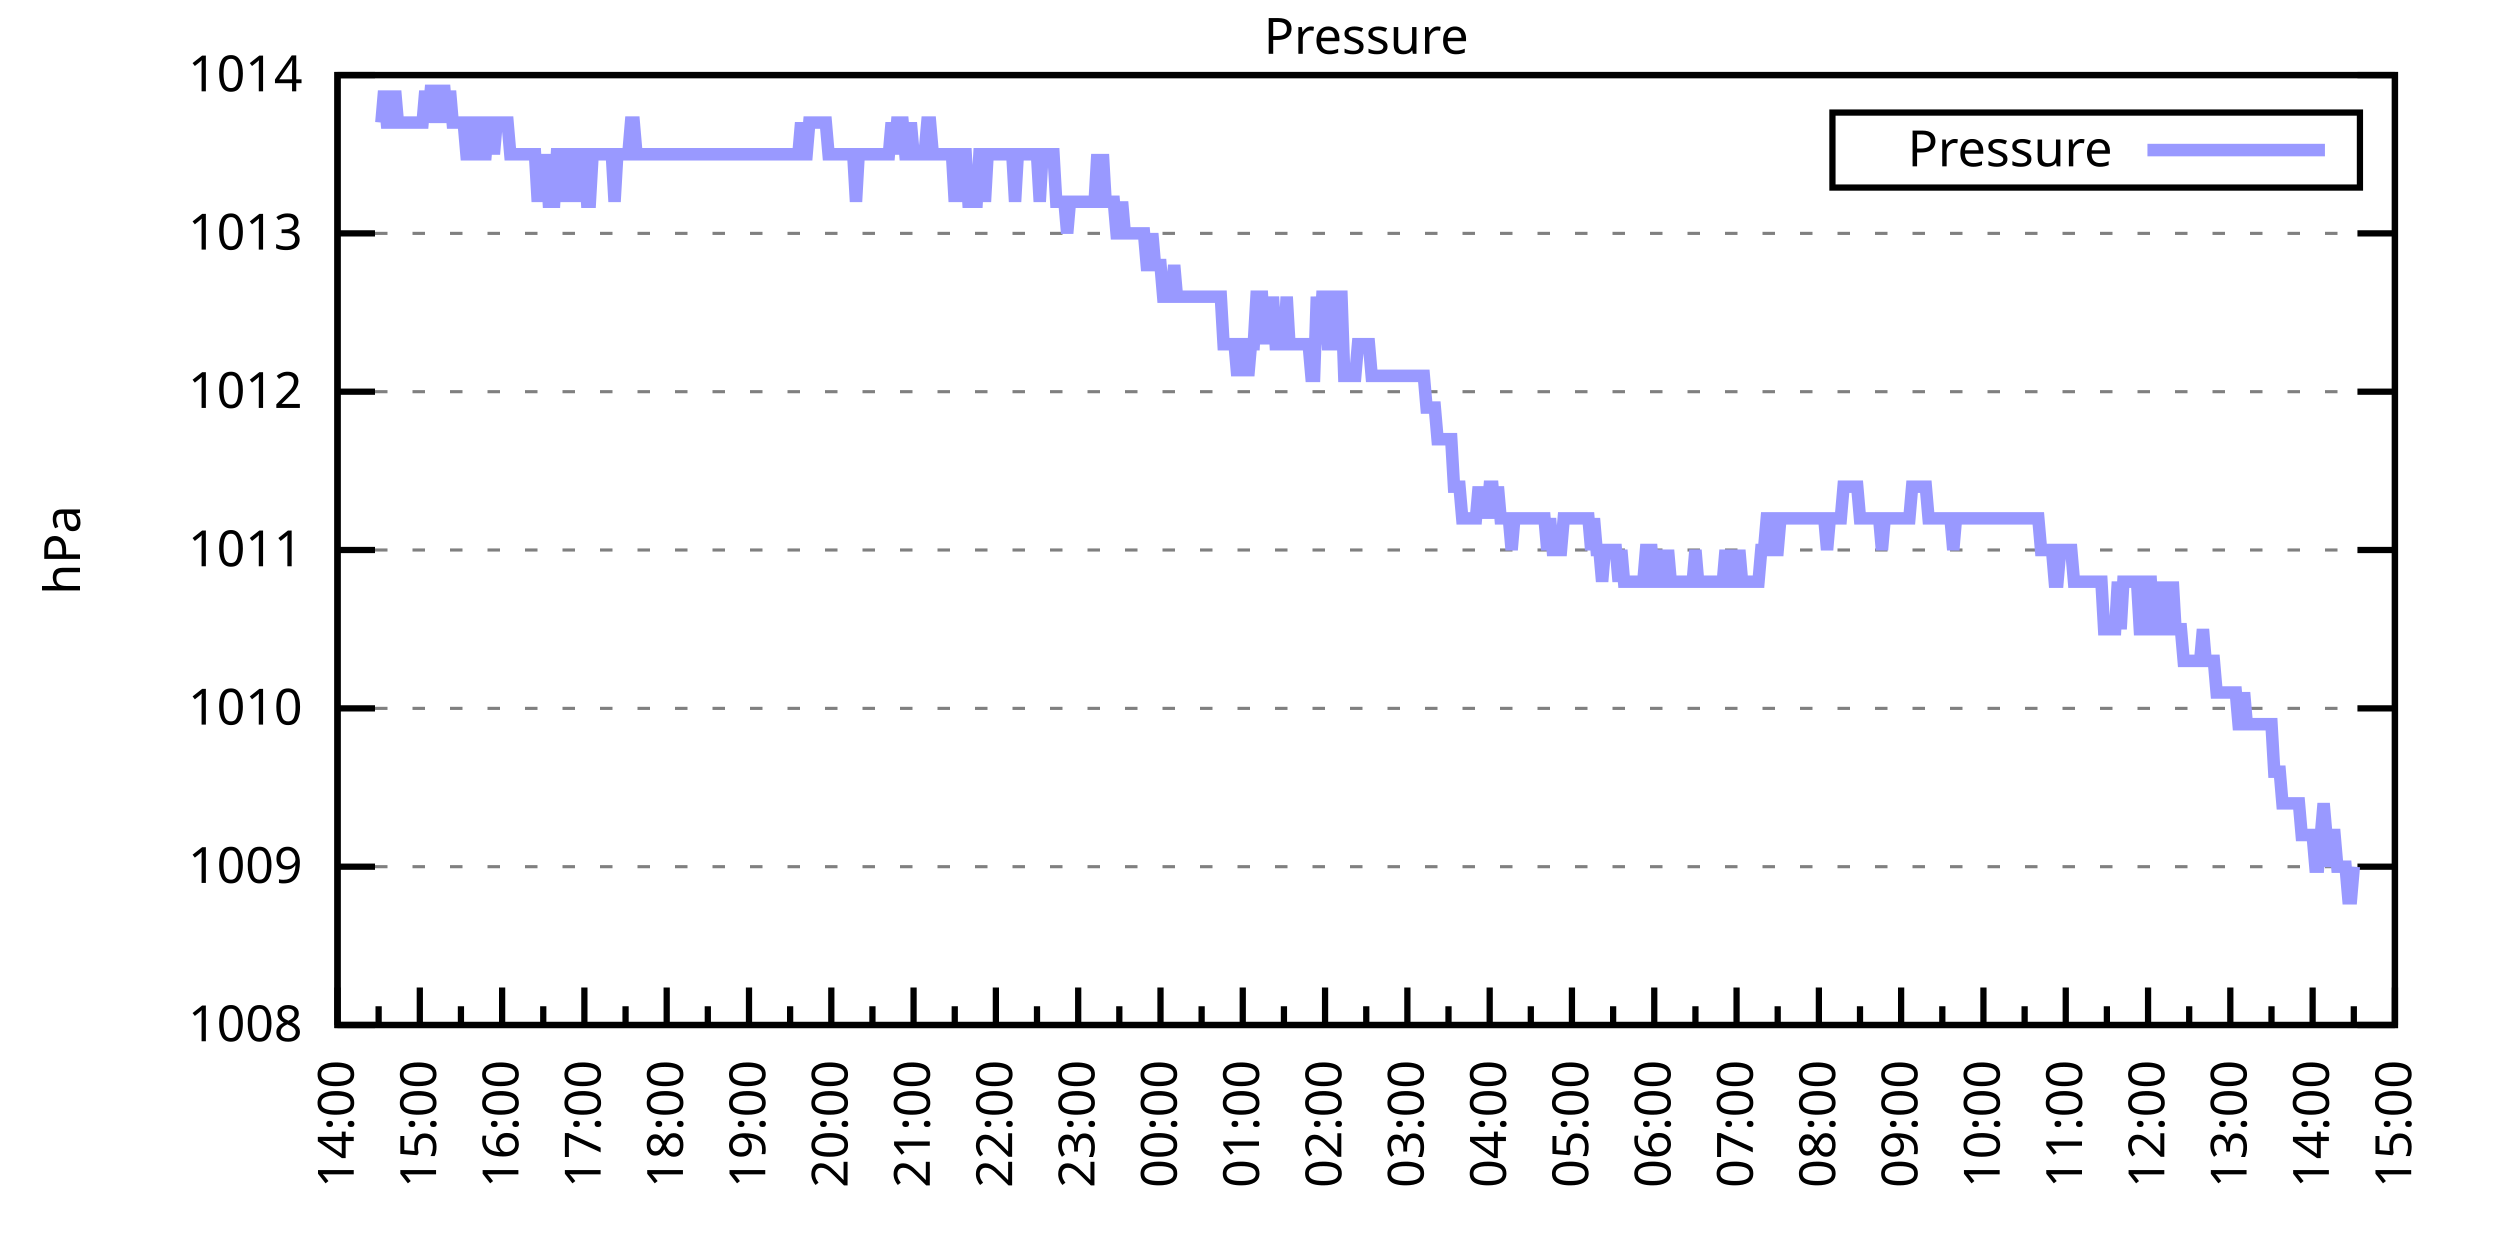
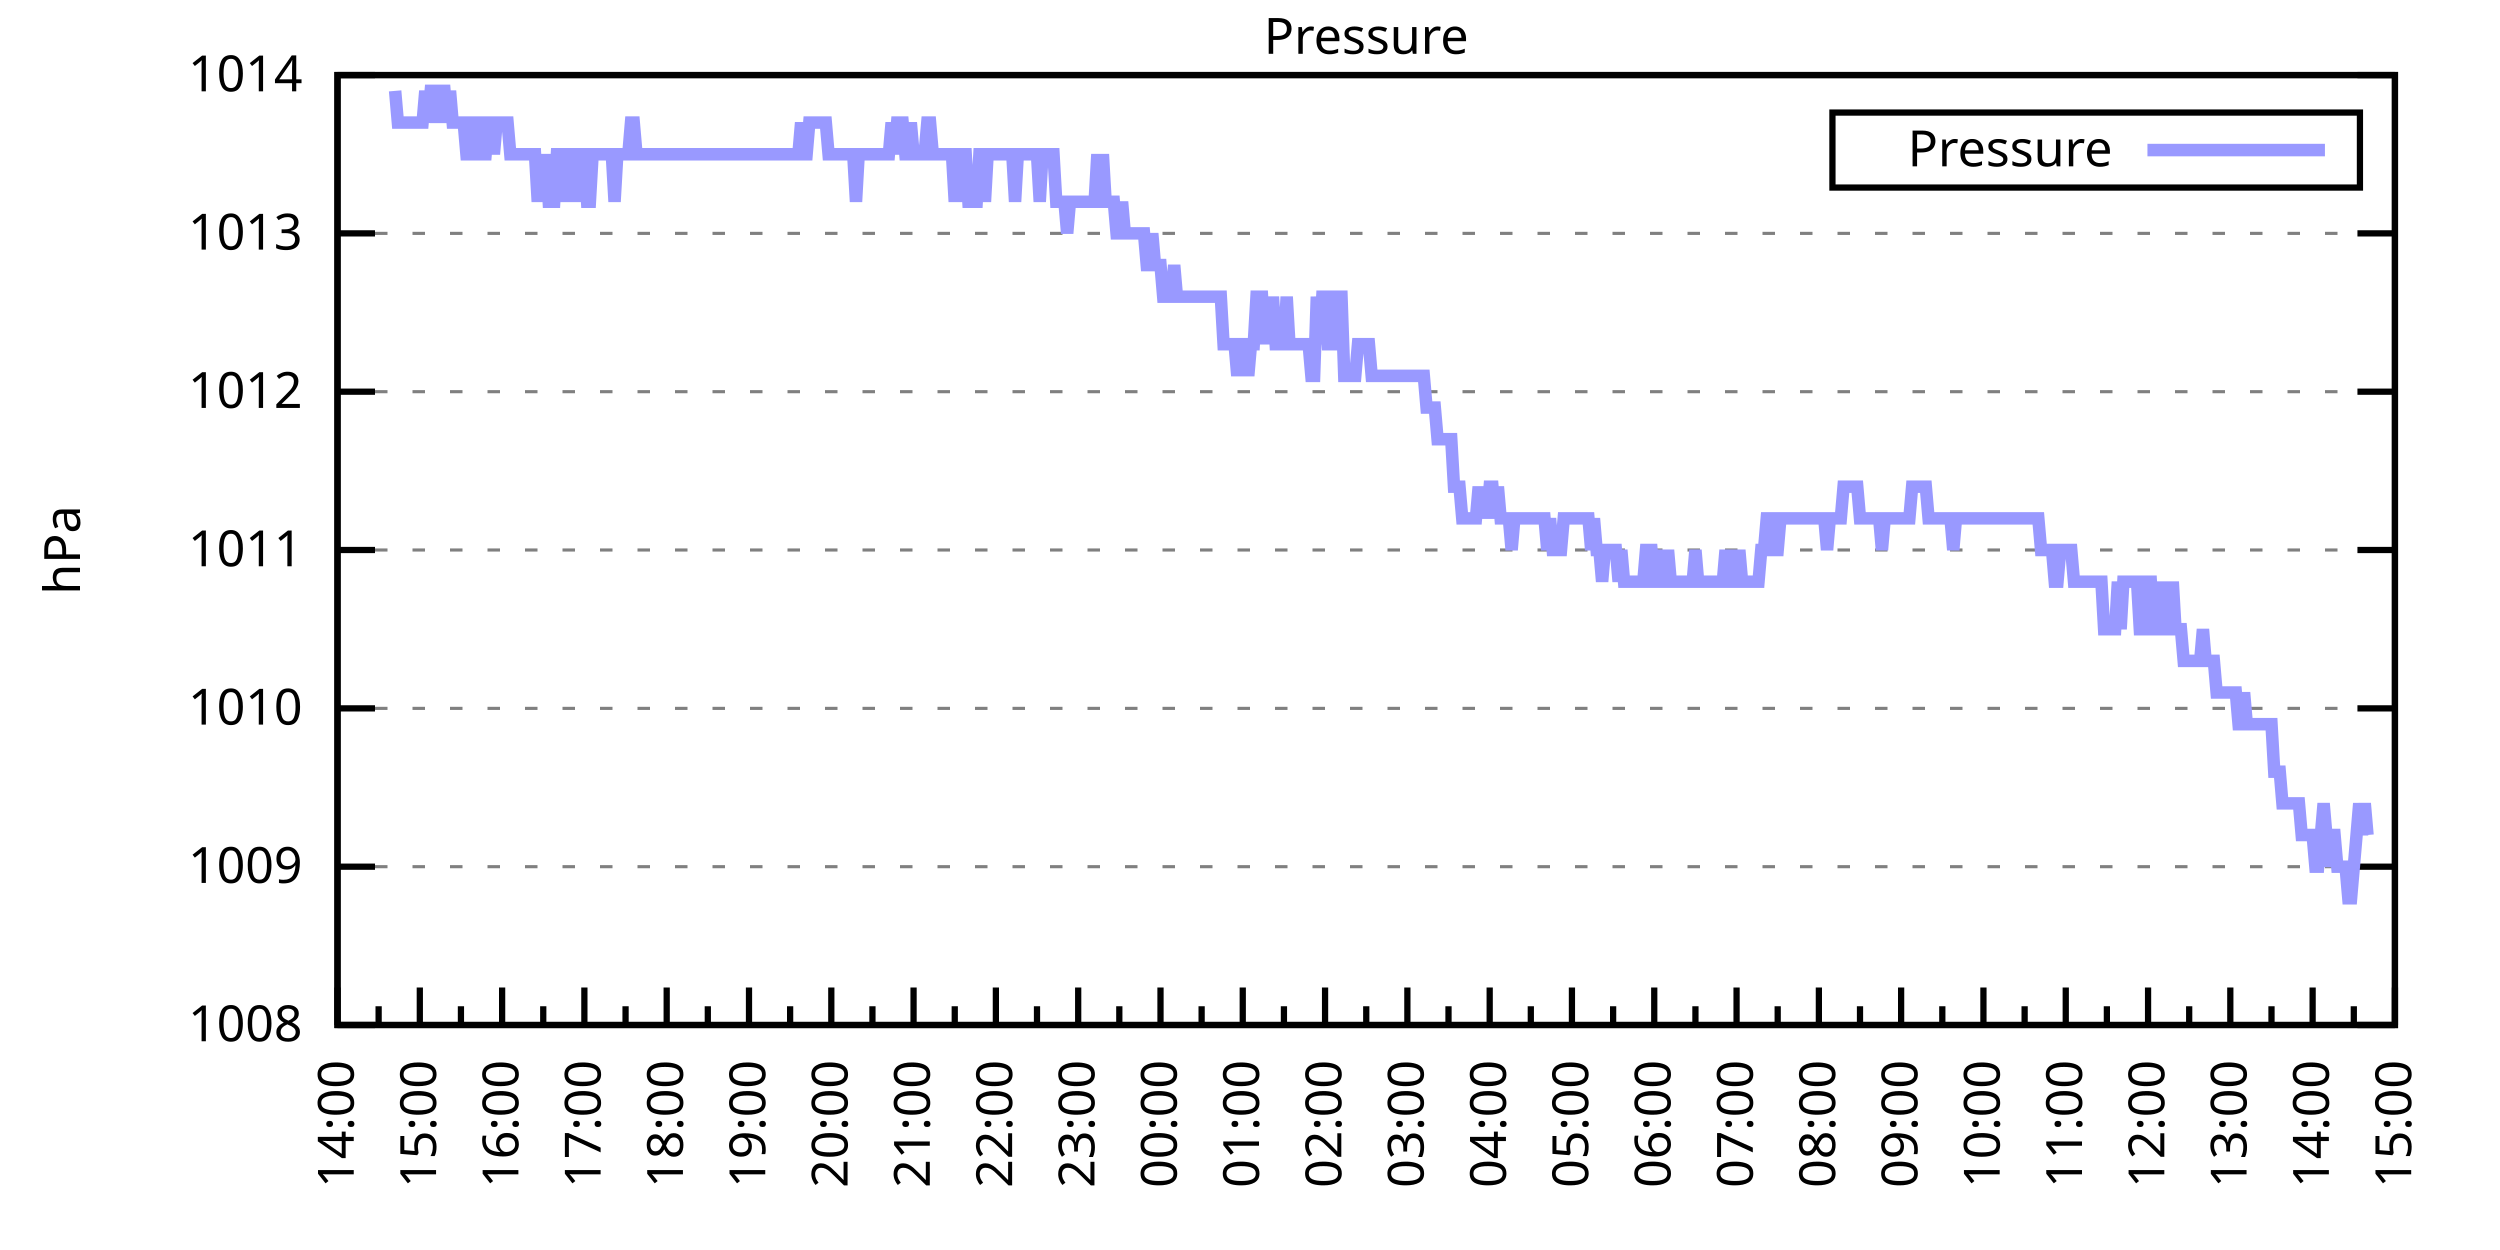
<svg xmlns="http://www.w3.org/2000/svg" xmlns:xlink="http://www.w3.org/1999/xlink" width="400" height="200" viewBox="0 0 400 200">
  <g id="gnuplot_canvas">
    <rect x="0" y="0" width="400" height="200" fill="none" />
    <defs>
      <circle id="gpDot" r="0.5" stroke-width="0.5" stroke="currentColor" />
      <path id="gpPt0" stroke-width="0.333" stroke="currentColor" d="M-1,0 h2 M0,-1 v2" />
      <path id="gpPt1" stroke-width="0.333" stroke="currentColor" d="M-1,-1 L1,1 M1,-1 L-1,1" />
      <path id="gpPt2" stroke-width="0.333" stroke="currentColor" d="M-1,0 L1,0 M0,-1 L0,1 M-1,-1 L1,1 M-1,1 L1,-1" />
      <rect id="gpPt3" stroke-width="0.333" stroke="currentColor" x="-1" y="-1" width="2" height="2" />
      <rect id="gpPt4" stroke-width="0.333" stroke="currentColor" fill="currentColor" x="-1" y="-1" width="2" height="2" />
      <circle id="gpPt5" stroke-width="0.333" stroke="currentColor" cx="0" cy="0" r="1" />
      <use xlink:href="#gpPt5" id="gpPt6" fill="currentColor" stroke="none" />
      <path id="gpPt7" stroke-width="0.333" stroke="currentColor" d="M0,-1.33 L-1.33,0.67 L1.33,0.67 z" />
      <use xlink:href="#gpPt7" id="gpPt8" fill="currentColor" stroke="none" />
      <use xlink:href="#gpPt7" id="gpPt9" stroke="currentColor" transform="rotate(180)" />
      <use xlink:href="#gpPt9" id="gpPt10" fill="currentColor" stroke="none" />
      <use xlink:href="#gpPt3" id="gpPt11" stroke="currentColor" transform="rotate(45)" />
      <use xlink:href="#gpPt11" id="gpPt12" fill="currentColor" stroke="none" />
      <path id="gpPt13" stroke-width="0.333" stroke="currentColor" d="M0,1.330 L1.265,0.411 L0.782,-1.067 L-0.782,-1.076 L-1.265,0.411 z" />
      <use xlink:href="#gpPt13" id="gpPt14" fill="currentColor" stroke="none" />
      <filter id="textbox" filterUnits="objectBoundingBox" x="0" y="0" height="1" width="1">
        <feFlood flood-color="white" flood-opacity="1" result="bgnd" />
        <feComposite in="SourceGraphic" in2="bgnd" operator="atop" />
      </filter>
      <filter id="greybox" filterUnits="objectBoundingBox" x="0" y="0" height="1" width="1">
        <feFlood flood-color="lightgrey" flood-opacity="1" result="grey" />
        <feComposite in="SourceGraphic" in2="grey" operator="atop" />
      </filter>
    </defs>
    <g fill="none" color="white" stroke="currentColor" stroke-width="1.00" stroke-linecap="butt" stroke-linejoin="miter">
</g>
    <g fill="none" color="black" stroke="currentColor" stroke-width="1.00" stroke-linecap="butt" stroke-linejoin="miter">
      <g stroke="none" shape-rendering="crispEdges">
        <polygon fill="rgb(255, 255, 255)" points="54.00,164.00 383.18,164.00 383.18,12.02 54.00,12.02 " />
      </g>
    </g>
    <g fill="none" color="black" stroke="currentColor" stroke-width="1.00" stroke-linecap="butt" stroke-linejoin="miter">
</g>
    <g fill="none" color="black" stroke="black" stroke-width="0.50" stroke-linecap="butt" stroke-linejoin="miter">
</g>
    <g fill="none" color="gray" stroke="currentColor" stroke-width="0.50" stroke-linecap="butt" stroke-linejoin="miter">
      <path stroke="gray" stroke-dasharray="2,4" class="gridline" d="M54.00,164.00 L383.19,164.00  " />
    </g>
    <g fill="none" color="gray" stroke="gray" stroke-width="1.00" stroke-linecap="butt" stroke-linejoin="miter">
</g>
    <g fill="none" color="black" stroke="currentColor" stroke-width="1.00" stroke-linecap="butt" stroke-linejoin="miter">
      <path stroke="black" d="M54.00,164.00 L60.00,164.00 M383.19,164.00 L377.19,164.00  " />
      <g transform="translate(48.40,166.60)" stroke="none" fill="black" font-family="Sans" font-size="8.00" text-anchor="end">
        <text>
          <tspan font-family="Sans"> 1008</tspan>
        </text>
      </g>
    </g>
    <g fill="none" color="black" stroke="currentColor" stroke-width="1.00" stroke-linecap="butt" stroke-linejoin="miter">
</g>
    <g fill="none" color="black" stroke="black" stroke-width="0.50" stroke-linecap="butt" stroke-linejoin="miter">
</g>
    <g fill="none" color="gray" stroke="currentColor" stroke-width="0.50" stroke-linecap="butt" stroke-linejoin="miter">
      <path stroke="gray" stroke-dasharray="2,4" class="gridline" d="M54.00,138.67 L383.19,138.67  " />
    </g>
    <g fill="none" color="gray" stroke="gray" stroke-width="1.00" stroke-linecap="butt" stroke-linejoin="miter">
</g>
    <g fill="none" color="black" stroke="currentColor" stroke-width="1.00" stroke-linecap="butt" stroke-linejoin="miter">
      <path stroke="black" d="M54.00,138.67 L60.00,138.67 M383.19,138.67 L377.19,138.67  " />
      <g transform="translate(48.40,141.27)" stroke="none" fill="black" font-family="Sans" font-size="8.00" text-anchor="end">
        <text>
          <tspan font-family="Sans"> 1009</tspan>
        </text>
      </g>
    </g>
    <g fill="none" color="black" stroke="currentColor" stroke-width="1.00" stroke-linecap="butt" stroke-linejoin="miter">
</g>
    <g fill="none" color="black" stroke="black" stroke-width="0.50" stroke-linecap="butt" stroke-linejoin="miter">
</g>
    <g fill="none" color="gray" stroke="currentColor" stroke-width="0.50" stroke-linecap="butt" stroke-linejoin="miter">
      <path stroke="gray" stroke-dasharray="2,4" class="gridline" d="M54.00,113.34 L383.19,113.34  " />
    </g>
    <g fill="none" color="gray" stroke="gray" stroke-width="1.00" stroke-linecap="butt" stroke-linejoin="miter">
</g>
    <g fill="none" color="black" stroke="currentColor" stroke-width="1.00" stroke-linecap="butt" stroke-linejoin="miter">
      <path stroke="black" d="M54.00,113.34 L60.00,113.34 M383.19,113.34 L377.19,113.34  " />
      <g transform="translate(48.40,115.94)" stroke="none" fill="black" font-family="Sans" font-size="8.00" text-anchor="end">
        <text>
          <tspan font-family="Sans"> 1010</tspan>
        </text>
      </g>
    </g>
    <g fill="none" color="black" stroke="currentColor" stroke-width="1.00" stroke-linecap="butt" stroke-linejoin="miter">
</g>
    <g fill="none" color="black" stroke="black" stroke-width="0.50" stroke-linecap="butt" stroke-linejoin="miter">
</g>
    <g fill="none" color="gray" stroke="currentColor" stroke-width="0.50" stroke-linecap="butt" stroke-linejoin="miter">
      <path stroke="gray" stroke-dasharray="2,4" class="gridline" d="M54.00,88.00 L383.19,88.00  " />
    </g>
    <g fill="none" color="gray" stroke="gray" stroke-width="1.00" stroke-linecap="butt" stroke-linejoin="miter">
</g>
    <g fill="none" color="black" stroke="currentColor" stroke-width="1.00" stroke-linecap="butt" stroke-linejoin="miter">
      <path stroke="black" d="M54.00,88.00 L60.00,88.00 M383.19,88.00 L377.19,88.00  " />
      <g transform="translate(48.40,90.60)" stroke="none" fill="black" font-family="Sans" font-size="8.00" text-anchor="end">
        <text>
          <tspan font-family="Sans"> 1011</tspan>
        </text>
      </g>
    </g>
    <g fill="none" color="black" stroke="currentColor" stroke-width="1.00" stroke-linecap="butt" stroke-linejoin="miter">
</g>
    <g fill="none" color="black" stroke="black" stroke-width="0.50" stroke-linecap="butt" stroke-linejoin="miter">
</g>
    <g fill="none" color="gray" stroke="currentColor" stroke-width="0.50" stroke-linecap="butt" stroke-linejoin="miter">
      <path stroke="gray" stroke-dasharray="2,4" class="gridline" d="M54.00,62.67 L383.19,62.67  " />
    </g>
    <g fill="none" color="gray" stroke="gray" stroke-width="1.00" stroke-linecap="butt" stroke-linejoin="miter">
</g>
    <g fill="none" color="black" stroke="currentColor" stroke-width="1.00" stroke-linecap="butt" stroke-linejoin="miter">
      <path stroke="black" d="M54.00,62.67 L60.00,62.67 M383.19,62.67 L377.19,62.67  " />
      <g transform="translate(48.40,65.27)" stroke="none" fill="black" font-family="Sans" font-size="8.00" text-anchor="end">
        <text>
          <tspan font-family="Sans"> 1012</tspan>
        </text>
      </g>
    </g>
    <g fill="none" color="black" stroke="currentColor" stroke-width="1.00" stroke-linecap="butt" stroke-linejoin="miter">
</g>
    <g fill="none" color="black" stroke="black" stroke-width="0.50" stroke-linecap="butt" stroke-linejoin="miter">
</g>
    <g fill="none" color="gray" stroke="currentColor" stroke-width="0.50" stroke-linecap="butt" stroke-linejoin="miter">
      <path stroke="gray" stroke-dasharray="2,4" class="gridline" d="M54.00,37.34 L383.19,37.34  " />
    </g>
    <g fill="none" color="gray" stroke="gray" stroke-width="1.00" stroke-linecap="butt" stroke-linejoin="miter">
</g>
    <g fill="none" color="black" stroke="currentColor" stroke-width="1.00" stroke-linecap="butt" stroke-linejoin="miter">
      <path stroke="black" d="M54.00,37.34 L60.00,37.34 M383.19,37.34 L377.19,37.34  " />
      <g transform="translate(48.40,39.94)" stroke="none" fill="black" font-family="Sans" font-size="8.00" text-anchor="end">
        <text>
          <tspan font-family="Sans"> 1013</tspan>
        </text>
      </g>
    </g>
    <g fill="none" color="black" stroke="currentColor" stroke-width="1.00" stroke-linecap="butt" stroke-linejoin="miter">
</g>
    <g fill="none" color="black" stroke="black" stroke-width="0.50" stroke-linecap="butt" stroke-linejoin="miter">
</g>
    <g fill="none" color="gray" stroke="currentColor" stroke-width="0.50" stroke-linecap="butt" stroke-linejoin="miter">
      <path stroke="gray" stroke-dasharray="2,4" class="gridline" d="M54.00,12.01 L383.19,12.01  " />
    </g>
    <g fill="none" color="gray" stroke="gray" stroke-width="1.00" stroke-linecap="butt" stroke-linejoin="miter">
</g>
    <g fill="none" color="black" stroke="currentColor" stroke-width="1.00" stroke-linecap="butt" stroke-linejoin="miter">
      <path stroke="black" d="M54.00,12.01 L60.00,12.01 M383.19,12.01 L377.19,12.01  " />
      <g transform="translate(48.40,14.61)" stroke="none" fill="black" font-family="Sans" font-size="8.00" text-anchor="end">
        <text>
          <tspan font-family="Sans"> 1014</tspan>
        </text>
      </g>
    </g>
    <g fill="none" color="black" stroke="currentColor" stroke-width="1.00" stroke-linecap="butt" stroke-linejoin="miter">
      <path stroke="black" d="M54.00,164.00 L54.00,158.00  " />
      <g transform="translate(56.60,169.60) rotate(270)" stroke="none" fill="black" font-family="Sans" font-size="8.00" text-anchor="end">
        <text>
          <tspan font-family="Sans">14:00</tspan>
        </text>
      </g>
    </g>
    <g fill="none" color="black" stroke="currentColor" stroke-width="1.00" stroke-linecap="butt" stroke-linejoin="miter">
      <path stroke="black" d="M60.58,164.00 L60.58,161.00 M67.17,164.00 L67.17,158.00  " />
      <g transform="translate(69.77,169.60) rotate(270)" stroke="none" fill="black" font-family="Sans" font-size="8.00" text-anchor="end">
        <text>
          <tspan font-family="Sans">15:00</tspan>
        </text>
      </g>
    </g>
    <g fill="none" color="black" stroke="currentColor" stroke-width="1.00" stroke-linecap="butt" stroke-linejoin="miter">
      <path stroke="black" d="M73.75,164.00 L73.75,161.00 M80.34,164.00 L80.34,158.00  " />
      <g transform="translate(82.94,169.60) rotate(270)" stroke="none" fill="black" font-family="Sans" font-size="8.00" text-anchor="end">
        <text>
          <tspan font-family="Sans">16:00</tspan>
        </text>
      </g>
    </g>
    <g fill="none" color="black" stroke="currentColor" stroke-width="1.00" stroke-linecap="butt" stroke-linejoin="miter">
      <path stroke="black" d="M86.92,164.00 L86.92,161.00 M93.50,164.00 L93.50,158.00  " />
      <g transform="translate(96.10,169.60) rotate(270)" stroke="none" fill="black" font-family="Sans" font-size="8.00" text-anchor="end">
        <text>
          <tspan font-family="Sans">17:00</tspan>
        </text>
      </g>
    </g>
    <g fill="none" color="black" stroke="currentColor" stroke-width="1.00" stroke-linecap="butt" stroke-linejoin="miter">
      <path stroke="black" d="M100.09,164.00 L100.09,161.00 M106.67,164.00 L106.67,158.00  " />
      <g transform="translate(109.27,169.60) rotate(270)" stroke="none" fill="black" font-family="Sans" font-size="8.00" text-anchor="end">
        <text>
          <tspan font-family="Sans">18:00</tspan>
        </text>
      </g>
    </g>
    <g fill="none" color="black" stroke="currentColor" stroke-width="1.00" stroke-linecap="butt" stroke-linejoin="miter">
      <path stroke="black" d="M113.25,164.00 L113.25,161.00 M119.84,164.00 L119.84,158.00  " />
      <g transform="translate(122.44,169.60) rotate(270)" stroke="none" fill="black" font-family="Sans" font-size="8.00" text-anchor="end">
        <text>
          <tspan font-family="Sans">19:00</tspan>
        </text>
      </g>
    </g>
    <g fill="none" color="black" stroke="currentColor" stroke-width="1.00" stroke-linecap="butt" stroke-linejoin="miter">
      <path stroke="black" d="M126.42,164.00 L126.42,161.00 M133.01,164.00 L133.01,158.00  " />
      <g transform="translate(135.61,169.60) rotate(270)" stroke="none" fill="black" font-family="Sans" font-size="8.00" text-anchor="end">
        <text>
          <tspan font-family="Sans">20:00</tspan>
        </text>
      </g>
    </g>
    <g fill="none" color="black" stroke="currentColor" stroke-width="1.00" stroke-linecap="butt" stroke-linejoin="miter">
      <path stroke="black" d="M139.59,164.00 L139.59,161.00 M146.17,164.00 L146.17,158.00  " />
      <g transform="translate(148.77,169.60) rotate(270)" stroke="none" fill="black" font-family="Sans" font-size="8.00" text-anchor="end">
        <text>
          <tspan font-family="Sans">21:00</tspan>
        </text>
      </g>
    </g>
    <g fill="none" color="black" stroke="currentColor" stroke-width="1.00" stroke-linecap="butt" stroke-linejoin="miter">
      <path stroke="black" d="M152.76,164.00 L152.76,161.00 M159.34,164.00 L159.34,158.00  " />
      <g transform="translate(161.94,169.60) rotate(270)" stroke="none" fill="black" font-family="Sans" font-size="8.00" text-anchor="end">
        <text>
          <tspan font-family="Sans">22:00</tspan>
        </text>
      </g>
    </g>
    <g fill="none" color="black" stroke="currentColor" stroke-width="1.00" stroke-linecap="butt" stroke-linejoin="miter">
      <path stroke="black" d="M165.92,164.00 L165.92,161.00 M172.51,164.00 L172.51,158.00  " />
      <g transform="translate(175.11,169.60) rotate(270)" stroke="none" fill="black" font-family="Sans" font-size="8.00" text-anchor="end">
        <text>
          <tspan font-family="Sans">23:00</tspan>
        </text>
      </g>
    </g>
    <g fill="none" color="black" stroke="currentColor" stroke-width="1.00" stroke-linecap="butt" stroke-linejoin="miter">
      <path stroke="black" d="M179.09,164.00 L179.09,161.00 M185.68,164.00 L185.68,158.00  " />
      <g transform="translate(188.28,169.60) rotate(270)" stroke="none" fill="black" font-family="Sans" font-size="8.00" text-anchor="end">
        <text>
          <tspan font-family="Sans">00:00</tspan>
        </text>
      </g>
    </g>
    <g fill="none" color="black" stroke="currentColor" stroke-width="1.00" stroke-linecap="butt" stroke-linejoin="miter">
      <path stroke="black" d="M192.26,164.00 L192.26,161.00 M198.84,164.00 L198.84,158.00  " />
      <g transform="translate(201.44,169.60) rotate(270)" stroke="none" fill="black" font-family="Sans" font-size="8.00" text-anchor="end">
        <text>
          <tspan font-family="Sans">01:00</tspan>
        </text>
      </g>
    </g>
    <g fill="none" color="black" stroke="currentColor" stroke-width="1.00" stroke-linecap="butt" stroke-linejoin="miter">
      <path stroke="black" d="M205.43,164.00 L205.43,161.00 M212.01,164.00 L212.01,158.00  " />
      <g transform="translate(214.61,169.60) rotate(270)" stroke="none" fill="black" font-family="Sans" font-size="8.00" text-anchor="end">
        <text>
          <tspan font-family="Sans">02:00</tspan>
        </text>
      </g>
    </g>
    <g fill="none" color="black" stroke="currentColor" stroke-width="1.00" stroke-linecap="butt" stroke-linejoin="miter">
      <path stroke="black" d="M218.60,164.00 L218.60,161.00 M225.18,164.00 L225.18,158.00  " />
      <g transform="translate(227.78,169.60) rotate(270)" stroke="none" fill="black" font-family="Sans" font-size="8.00" text-anchor="end">
        <text>
          <tspan font-family="Sans">03:00</tspan>
        </text>
      </g>
    </g>
    <g fill="none" color="black" stroke="currentColor" stroke-width="1.00" stroke-linecap="butt" stroke-linejoin="miter">
      <path stroke="black" d="M231.76,164.00 L231.76,161.00 M238.35,164.00 L238.35,158.00  " />
      <g transform="translate(240.95,169.60) rotate(270)" stroke="none" fill="black" font-family="Sans" font-size="8.00" text-anchor="end">
        <text>
          <tspan font-family="Sans">04:00</tspan>
        </text>
      </g>
    </g>
    <g fill="none" color="black" stroke="currentColor" stroke-width="1.00" stroke-linecap="butt" stroke-linejoin="miter">
      <path stroke="black" d="M244.93,164.00 L244.93,161.00 M251.51,164.00 L251.51,158.00  " />
      <g transform="translate(254.11,169.60) rotate(270)" stroke="none" fill="black" font-family="Sans" font-size="8.00" text-anchor="end">
        <text>
          <tspan font-family="Sans">05:00</tspan>
        </text>
      </g>
    </g>
    <g fill="none" color="black" stroke="currentColor" stroke-width="1.00" stroke-linecap="butt" stroke-linejoin="miter">
      <path stroke="black" d="M258.10,164.00 L258.10,161.00 M264.68,164.00 L264.68,158.00  " />
      <g transform="translate(267.28,169.60) rotate(270)" stroke="none" fill="black" font-family="Sans" font-size="8.00" text-anchor="end">
        <text>
          <tspan font-family="Sans">06:00</tspan>
        </text>
      </g>
    </g>
    <g fill="none" color="black" stroke="currentColor" stroke-width="1.00" stroke-linecap="butt" stroke-linejoin="miter">
      <path stroke="black" d="M271.27,164.00 L271.27,161.00 M277.85,164.00 L277.85,158.00  " />
      <g transform="translate(280.45,169.60) rotate(270)" stroke="none" fill="black" font-family="Sans" font-size="8.00" text-anchor="end">
        <text>
          <tspan font-family="Sans">07:00</tspan>
        </text>
      </g>
    </g>
    <g fill="none" color="black" stroke="currentColor" stroke-width="1.00" stroke-linecap="butt" stroke-linejoin="miter">
      <path stroke="black" d="M284.43,164.00 L284.43,161.00 M291.02,164.00 L291.02,158.00  " />
      <g transform="translate(293.62,169.60) rotate(270)" stroke="none" fill="black" font-family="Sans" font-size="8.00" text-anchor="end">
        <text>
          <tspan font-family="Sans">08:00</tspan>
        </text>
      </g>
    </g>
    <g fill="none" color="black" stroke="currentColor" stroke-width="1.00" stroke-linecap="butt" stroke-linejoin="miter">
      <path stroke="black" d="M297.60,164.00 L297.60,161.00 M304.18,164.00 L304.18,158.00  " />
      <g transform="translate(306.78,169.60) rotate(270)" stroke="none" fill="black" font-family="Sans" font-size="8.00" text-anchor="end">
        <text>
          <tspan font-family="Sans">09:00</tspan>
        </text>
      </g>
    </g>
    <g fill="none" color="black" stroke="currentColor" stroke-width="1.00" stroke-linecap="butt" stroke-linejoin="miter">
      <path stroke="black" d="M310.77,164.00 L310.77,161.00 M317.35,164.00 L317.35,158.00  " />
      <g transform="translate(319.95,169.60) rotate(270)" stroke="none" fill="black" font-family="Sans" font-size="8.00" text-anchor="end">
        <text>
          <tspan font-family="Sans">10:00</tspan>
        </text>
      </g>
    </g>
    <g fill="none" color="black" stroke="currentColor" stroke-width="1.00" stroke-linecap="butt" stroke-linejoin="miter">
      <path stroke="black" d="M323.94,164.00 L323.94,161.00 M330.52,164.00 L330.52,158.00  " />
      <g transform="translate(333.12,169.60) rotate(270)" stroke="none" fill="black" font-family="Sans" font-size="8.00" text-anchor="end">
        <text>
          <tspan font-family="Sans">11:00</tspan>
        </text>
      </g>
    </g>
    <g fill="none" color="black" stroke="currentColor" stroke-width="1.00" stroke-linecap="butt" stroke-linejoin="miter">
      <path stroke="black" d="M337.10,164.00 L337.10,161.00 M343.69,164.00 L343.69,158.00  " />
      <g transform="translate(346.29,169.60) rotate(270)" stroke="none" fill="black" font-family="Sans" font-size="8.00" text-anchor="end">
        <text>
          <tspan font-family="Sans">12:00</tspan>
        </text>
      </g>
    </g>
    <g fill="none" color="black" stroke="currentColor" stroke-width="1.00" stroke-linecap="butt" stroke-linejoin="miter">
      <path stroke="black" d="M350.27,164.00 L350.27,161.00 M356.85,164.00 L356.85,158.00  " />
      <g transform="translate(359.45,169.60) rotate(270)" stroke="none" fill="black" font-family="Sans" font-size="8.00" text-anchor="end">
        <text>
          <tspan font-family="Sans">13:00</tspan>
        </text>
      </g>
    </g>
    <g fill="none" color="black" stroke="currentColor" stroke-width="1.00" stroke-linecap="butt" stroke-linejoin="miter">
      <path stroke="black" d="M363.44,164.00 L363.44,161.00 M370.02,164.00 L370.02,158.00  " />
      <g transform="translate(372.62,169.60) rotate(270)" stroke="none" fill="black" font-family="Sans" font-size="8.00" text-anchor="end">
        <text>
          <tspan font-family="Sans">14:00</tspan>
        </text>
      </g>
    </g>
    <g fill="none" color="black" stroke="currentColor" stroke-width="1.00" stroke-linecap="butt" stroke-linejoin="miter">
      <path stroke="black" d="M376.61,164.00 L376.61,161.00 M383.19,164.00 L383.19,158.00  " />
      <g transform="translate(385.79,169.60) rotate(270)" stroke="none" fill="black" font-family="Sans" font-size="8.00" text-anchor="end">
        <text>
          <tspan font-family="Sans">15:00</tspan>
        </text>
      </g>
    </g>
    <g fill="none" color="black" stroke="currentColor" stroke-width="1.00" stroke-linecap="butt" stroke-linejoin="miter">
</g>
    <g fill="none" color="black" stroke="currentColor" stroke-width="1.00" stroke-linecap="butt" stroke-linejoin="miter">
      <path stroke="black" d="M54.00,12.01 L54.00,164.00 L383.19,164.00 L383.19,12.01 L54.00,12.01 Z  " />
    </g>
    <g fill="none" color="black" stroke="currentColor" stroke-width="1.00" stroke-linecap="butt" stroke-linejoin="miter">
      <g transform="translate(12.80,88.01) rotate(270)" stroke="none" fill="black" font-family="Sans" font-size="8.00" text-anchor="middle">
        <text>
          <tspan font-family="Sans">hPa</tspan>
        </text>
      </g>
    </g>
    <g fill="none" color="black" stroke="currentColor" stroke-width="1.00" stroke-linecap="butt" stroke-linejoin="miter">
</g>
    <g fill="none" color="black" stroke="currentColor" stroke-width="1.00" stroke-linecap="butt" stroke-linejoin="miter">
      <path stroke="black" d="M293.19,30.01 L293.19,18.01 L377.59,18.01 L377.59,30.01 L293.19,30.01 Z  " />
    </g>
    <g id="Pressure_plot_1">
      <g fill="none" color="white" stroke="black" stroke-width="2.00" stroke-linecap="butt" stroke-linejoin="miter">
</g>
      <g fill="none" color="black" stroke="currentColor" stroke-width="2.00" stroke-linecap="butt" stroke-linejoin="miter">
        <g transform="translate(337.99,26.61)" stroke="none" fill="black" font-family="Sans" font-size="8.00" text-anchor="end">
          <text>
            <tspan font-family="Sans">Pressure</tspan>
          </text>
        </g>
      </g>
      <g fill="none" color="black" stroke="currentColor" stroke-width="2.00" stroke-linecap="butt" stroke-linejoin="miter">
-         <path stroke="rgb(153, 153, 255)" d="M343.59,24.01 L371.99,24.01 M61.02,19.61 L61.46,14.54 L61.90,19.61 L62.34,19.61 L62.78,19.61 L63.22,14.54   L63.66,19.61 L64.10,19.61 L64.53,19.61 L64.97,19.61 L65.41,19.61 L65.85,19.61 L66.29,19.61 L66.73,19.61   L67.17,19.61 L67.61,19.61 L68.05,14.54 L68.48,19.61 L68.92,14.54 L69.36,14.54 L69.80,19.61 L70.24,14.54   L70.68,14.54 L71.12,14.54 L71.56,19.61 L72.00,14.54 L72.43,19.61 L72.87,19.61 L73.31,19.61 L73.75,19.61   L74.19,19.61 L74.63,24.68 L75.07,24.68 L75.51,19.61 L75.95,19.61 L76.38,19.61 L76.82,24.68 L77.26,24.68   L77.70,24.68 L78.14,19.61 L78.58,19.61 L79.02,24.68 L79.46,19.61 L79.90,19.61 L80.34,19.61 L80.77,19.61   L81.21,19.61 L81.65,24.68 L82.09,24.68 L82.53,24.68 L82.97,24.68 L83.41,24.68 L83.85,24.68 L84.29,24.68   L84.72,24.68 L85.16,24.68 L85.60,24.68 L86.04,32.28 L86.48,24.68 L86.92,32.28 L87.36,24.68 L87.80,32.28   L88.24,32.28 L88.67,32.28 L89.11,24.68 L89.55,24.68 L89.99,24.68 L90.43,32.28 L90.87,24.68 L91.31,24.68   L91.75,24.68 L92.19,32.28 L92.62,24.68 L93.06,24.68 L93.50,24.68 L93.94,32.28 L94.38,32.28 L94.82,24.68   L95.26,24.68 L95.70,24.68 L96.14,24.68 L96.58,24.68 L97.01,24.68 L97.45,24.68 L97.89,24.68 L98.33,32.28   L98.77,24.68 L99.21,24.68 L99.65,24.68 L100.09,24.68 L100.53,24.68 L100.96,19.61 L101.40,19.61 L101.84,24.68   L102.28,24.68 L102.72,24.68 L103.16,24.68 L103.60,24.68 L104.04,24.68 L104.48,24.68 L104.91,24.68 L105.35,24.68   L105.79,24.68 L106.23,24.68 L106.67,24.68 L107.11,24.68 L107.55,24.68 L107.99,24.68 L108.43,24.68 L108.87,24.68   L109.30,24.68 L109.74,24.68 L110.18,24.68 L110.62,24.68 L111.06,24.68 L111.50,24.68 L111.94,24.68 L112.38,24.68   L112.82,24.68 L113.25,24.68 L113.69,24.68 L114.13,24.68 L114.57,24.68 L115.01,24.68 L115.45,24.68 L115.89,24.68   L116.33,24.68 L116.77,24.68 L117.20,24.68 L117.64,24.68 L118.08,24.68 L118.52,24.68 L118.96,24.68 L119.40,24.68   L119.84,24.68 L120.28,24.68 L120.72,24.68 L121.15,24.68 L121.59,24.68 L122.03,24.68 L122.47,24.68 L122.91,24.68   L123.35,24.68 L123.79,24.68 L124.23,24.68 L124.67,24.68 L125.11,24.68 L125.54,24.68 L125.98,24.68 L126.42,24.68   L126.86,24.68 L127.30,24.68 L127.74,24.68 L128.18,19.61 L128.62,24.68 L129.06,24.68 L129.49,19.61 L129.93,19.61   L130.37,19.61 L130.81,19.61 L131.25,19.61 L131.69,19.61 L132.13,19.61 L132.57,24.68 L133.01,24.68 L133.44,24.68   L133.88,24.68 L134.32,24.68 L134.76,24.68 L135.20,24.68 L135.64,24.68 L136.08,24.68 L136.52,24.68 L136.96,32.28   L137.39,24.68 L137.83,24.68 L138.27,24.68 L138.71,24.68 L139.15,24.68 L139.59,24.68 L140.03,24.68 L140.47,24.68   L140.91,24.68 L141.35,24.68 L141.78,24.68 L142.22,24.68 L142.66,19.61 L143.10,24.68 L143.54,19.61 L143.98,19.61   L144.42,19.61 L144.86,24.68 L145.30,24.68 L145.73,19.61 L146.17,24.68 L146.61,24.68 L147.05,24.68 L147.49,24.68   L147.93,24.68 L148.37,19.61 L148.81,19.61 L149.25,24.68 L149.68,24.68 L150.12,24.68 L150.56,24.68 L151.00,24.68   L151.44,24.68 L151.88,24.68 L152.32,24.68 L152.76,32.28 L153.20,24.68 L153.63,32.28 L154.07,24.68 L154.51,24.68   L154.95,32.28 L155.39,32.28 L155.83,32.28 L156.27,32.28 L156.71,24.68 L157.15,24.68 L157.59,32.28 L158.02,24.68   L158.46,24.68 L158.90,24.68 L159.34,24.68 L159.78,24.68 L160.22,24.68 L160.66,24.68 L161.10,24.68 L161.54,24.68   L161.97,24.68 L162.41,32.28 L162.85,24.68 L163.29,24.68 L163.73,24.68 L164.17,24.68 L164.61,24.68 L165.05,24.68   L165.49,24.68 L165.92,24.68 L166.36,32.28 L166.80,24.68 L167.24,24.68 L167.68,24.68 L168.12,24.68 L168.56,24.68   L169.00,32.28 L169.44,32.28 L169.87,32.28 L170.31,32.28 L170.75,37.34 L171.19,32.28 L171.63,32.28 L172.07,32.28   L172.51,32.28 L172.95,32.28 L173.39,32.28 L173.83,32.28 L174.26,32.28 L174.70,32.28 L175.14,32.28 L175.58,24.68   L176.02,32.28 L176.46,24.68 L176.90,32.28 L177.34,32.28 L177.78,32.28 L178.21,32.28 L178.65,37.34 L179.09,37.34   L179.53,32.28 L179.97,37.34 L180.41,37.34 L180.85,37.34 L181.29,37.34 L181.73,37.34 L182.16,37.34 L182.60,37.34   L183.04,37.34 L183.48,42.41 L183.92,42.41 L184.36,37.34 L184.80,42.41 L185.24,42.41 L185.68,42.41 L186.11,47.47   L186.55,47.47 L186.99,47.47 L187.43,47.47 L187.87,42.41 L188.31,47.47 L188.75,47.47 L189.19,47.47 L189.63,47.47   L190.07,47.47 L190.50,47.47 L190.94,47.47 L191.38,47.47 L191.82,47.47 L192.26,47.47 L192.70,47.47 L193.14,47.47   L193.58,47.47 L194.02,47.47 L194.45,47.47 L194.89,47.47 L195.33,47.47 L195.77,55.07 L196.21,55.07 L196.65,55.07   L197.09,55.07 L197.53,55.07 L197.97,60.14 L198.40,55.07 L198.84,55.07 L199.28,55.07 L199.72,60.14 L200.16,55.07   L200.60,55.07 L201.04,47.47 L201.48,47.47 L201.92,47.47 L202.35,55.07 L202.79,47.47 L203.23,55.07 L203.67,47.47   L204.11,55.07 L204.55,55.07 L204.99,55.07 L205.43,55.07 L205.87,47.47 L206.31,55.07 L206.74,55.07 L207.18,55.07   L207.62,55.07 L208.06,55.07 L208.50,55.07 L208.94,55.07 L209.38,55.07 L209.82,60.14 L210.26,60.14 L210.69,47.47   L211.13,55.07 L211.57,47.47 L212.01,47.47 L212.45,55.07 L212.89,55.07 L213.33,55.07 L213.77,47.47 L214.21,47.47   L214.64,47.47 L215.08,60.14 L215.52,60.14 L215.96,60.14 L216.40,60.14 L216.84,60.14 L217.28,55.07 L217.72,55.07   L218.16,55.07 L218.60,55.07 L219.03,55.07 L219.47,60.14 L219.91,60.14 L220.35,60.14 L220.79,60.14 L221.23,60.14   L221.67,60.14 L222.11,60.14 L222.55,60.14 L222.98,60.14 L223.42,60.14 L223.86,60.14 L224.30,60.14 L224.74,60.14   L225.18,60.14 L225.62,60.14 L226.06,60.14 L226.50,60.14 L226.93,60.14 L227.37,60.14 L227.81,60.14 L228.25,65.21   L228.69,65.21 L229.13,65.21 L229.57,65.21 L230.01,70.27 L230.45,70.27 L230.88,70.27 L231.32,70.27 L231.76,70.27   L232.20,70.27 L232.64,77.87 L233.08,77.87 L233.52,77.87 L233.96,82.94 L234.40,82.94 L234.84,82.94 L235.27,82.94   L235.71,82.94 L236.15,82.94 L236.59,77.87 L237.03,82.94 L237.47,77.87 L237.91,82.94 L238.35,77.87 L238.79,77.87   L239.22,82.94 L239.66,77.87 L240.10,82.94 L240.54,82.94 L240.98,82.94 L241.42,82.94 L241.86,88.00 L242.30,82.94   L242.74,82.94 L243.17,82.94 L243.61,82.94 L244.05,82.94 L244.49,82.94 L244.93,82.94 L245.37,82.94 L245.81,82.94   L246.25,82.94 L246.69,82.94 L247.12,82.94 L247.56,88.00 L248.00,82.94 L248.44,88.00 L248.88,88.00 L249.32,88.00   L249.76,88.00 L250.20,82.94 L250.64,82.94 L251.08,82.94 L251.51,82.94 L251.95,82.94 L252.39,82.94 L252.83,82.94   L253.27,82.94 L253.71,82.94 L254.15,82.94 L254.59,88.00 L255.03,82.94 L255.46,88.00 L255.90,88.00 L256.34,93.07   L256.78,88.00 L257.22,88.00 L257.66,88.00 L258.10,88.00 L258.54,88.00 L258.98,93.07 L259.41,88.00 L259.85,93.07   L260.29,93.07 L260.73,93.07 L261.17,93.07 L261.61,93.07 L262.05,93.07 L262.49,93.07 L262.93,93.07 L263.36,88.00   L263.80,88.00 L264.24,88.00 L264.68,93.07 L265.12,93.07 L265.56,88.00 L266.00,93.07 L266.44,93.07 L266.88,88.00   L267.32,93.07 L267.75,93.07 L268.19,93.07 L268.63,93.07 L269.07,93.07 L269.51,93.07 L269.95,93.07 L270.39,93.07   L270.83,93.07 L271.27,88.00 L271.70,93.07 L272.14,93.07 L272.58,93.07 L273.02,93.07 L273.46,93.07 L273.90,93.07   L274.34,93.07 L274.78,93.07 L275.22,93.07 L275.65,93.07 L276.09,88.00 L276.53,93.07 L276.97,93.07 L277.41,88.00   L277.85,93.07 L278.29,88.00 L278.73,93.07 L279.17,93.07 L279.60,93.07 L280.04,93.07 L280.48,93.07 L280.92,93.07   L281.36,93.07 L281.80,88.00 L282.24,88.00 L282.68,82.94 L283.12,82.94 L283.56,88.00 L283.99,88.00 L284.43,88.00   L284.87,82.94 L285.31,82.94 L285.75,82.94 L286.19,82.94 L286.63,82.94 L287.07,82.94 L287.51,82.94 L287.94,82.94   L288.38,82.94 L288.82,82.94 L289.26,82.94 L289.70,82.94 L290.14,82.94 L290.58,82.94 L291.02,82.94 L291.46,82.94   L291.89,82.94 L292.33,88.00 L292.77,82.94 L293.21,82.94 L293.65,82.94 L294.09,82.94 L294.53,82.94 L294.97,77.87   L295.41,77.87 L295.84,77.87 L296.28,77.87 L296.72,77.87 L297.16,77.87 L297.60,82.94 L298.04,82.94 L298.48,82.94   L298.92,82.94 L299.36,82.94 L299.80,82.94 L300.23,82.94 L300.67,82.94 L301.11,88.00 L301.55,82.94 L301.99,82.94   L302.43,82.94 L302.87,82.94 L303.31,82.94 L303.75,82.94 L304.18,82.94 L304.62,82.94 L305.06,82.94 L305.50,82.94   L305.94,77.87 L306.38,77.87 L306.82,77.87 L307.26,77.87 L307.70,77.87 L308.13,77.87 L308.57,82.94 L309.01,82.94   L309.45,82.94 L309.89,82.94 L310.33,82.94 L310.77,82.94 L311.21,82.94 L311.65,82.94 L312.08,82.94 L312.52,88.00   L312.96,82.94 L313.40,82.94 L313.84,82.94 L314.28,82.94 L314.72,82.94 L315.16,82.94 L315.60,82.94 L316.04,82.94   L316.47,82.94 L316.91,82.94 L317.35,82.94 L317.79,82.94 L318.23,82.94 L318.67,82.94 L319.11,82.94 L319.55,82.94   L319.99,82.94 L320.42,82.94 L320.86,82.94 L321.30,82.94 L321.74,82.94 L322.18,82.94 L322.62,82.94 L323.06,82.94   L323.50,82.94 L323.94,82.94 L324.37,82.94 L324.81,82.94 L325.25,82.94 L325.69,82.94 L326.13,82.94 L326.57,88.00   L327.01,88.00 L327.45,88.00 L327.89,88.00 L328.33,88.00 L328.76,93.07 L329.20,93.07 L329.64,88.00 L330.08,88.00   L330.52,88.00 L330.96,88.00 L331.40,88.00 L331.84,93.07 L332.28,93.07 L332.71,93.07 L333.15,93.07 L333.59,93.07   L334.03,93.07 L334.47,93.07 L334.91,93.07 L335.35,93.07 L335.79,93.07 L336.23,93.07 L336.66,100.67 L337.10,100.67   L337.54,100.67 L337.98,100.67 L338.42,100.67 L338.86,93.07 L339.30,100.67 L339.74,93.07 L340.18,93.07 L340.61,93.07   L341.05,93.07 L341.49,93.07 L341.93,93.07 L342.37,100.67 L342.81,100.67 L343.25,93.07 L343.69,93.07 L344.13,93.07   L344.57,100.67 L345.00,100.67 L345.44,100.67 L345.88,93.07 L346.32,100.67 L346.76,100.67 L347.20,100.67 L347.64,93.07   L348.08,100.67 L348.52,100.67 L348.95,100.67 L349.39,105.74 L349.83,105.74 L350.27,105.74 L350.71,105.74 L351.15,105.74   L351.59,105.74 L352.03,105.74 L352.47,100.67 L352.90,105.74 L353.34,105.74 L353.78,105.74 L354.22,105.74 L354.66,110.80   L355.10,110.80 L355.54,110.80 L355.98,110.80 L356.42,110.80 L356.85,110.80 L357.29,110.80 L357.73,110.80 L358.17,115.87   L358.61,115.87 L359.05,110.80 L359.49,115.87 L359.93,115.87 L360.37,115.87 L360.81,115.87 L361.24,115.87 L361.68,115.87   L362.12,115.87 L362.56,115.87 L363.00,115.87 L363.44,115.87 L363.88,123.47 L364.32,123.47 L364.76,123.47 L365.19,128.54   L365.63,128.54 L366.07,128.54 L366.51,128.54 L366.95,128.54 L367.39,128.54 L367.83,128.54 L368.27,133.60 L368.71,133.60   L369.14,133.60 L369.58,133.60 L370.02,133.60 L370.46,138.67 L370.90,138.67 L371.34,133.60 L371.78,128.54 L372.22,133.60   L372.66,138.67 L373.09,133.60 L373.53,133.60 L373.97,138.67 L374.41,138.67 L374.85,138.67 L375.29,138.67 L375.73,143.73   L376.17,143.73 L376.61,138.67  " />
+         <path stroke="rgb(153, 153, 255)" d="M343.59,24.01 L371.99,24.01 M63.22,14.54 L63.66,19.61 L64.10,19.61 L64.53,19.61 L64.97,19.61 L65.41,19.61   L65.85,19.61 L66.29,19.61 L66.73,19.61 L67.17,19.61 L67.61,19.61 L68.05,14.54 L68.48,19.61 L68.92,14.54   L69.36,14.54 L69.80,19.61 L70.24,14.54 L70.68,14.54 L71.12,14.54 L71.56,19.61 L72.00,14.54 L72.43,19.61   L72.87,19.61 L73.31,19.61 L73.75,19.61 L74.19,19.61 L74.63,24.68 L75.07,24.68 L75.51,19.61 L75.95,19.61   L76.38,19.61 L76.82,24.68 L77.26,24.68 L77.70,24.68 L78.14,19.61 L78.58,19.61 L79.02,24.68 L79.46,19.61   L79.90,19.61 L80.34,19.61 L80.77,19.61 L81.21,19.61 L81.65,24.68 L82.09,24.68 L82.53,24.68 L82.97,24.68   L83.41,24.68 L83.85,24.68 L84.29,24.68 L84.72,24.68 L85.16,24.68 L85.60,24.68 L86.04,32.28 L86.48,24.68   L86.92,32.28 L87.36,24.68 L87.80,32.28 L88.24,32.28 L88.67,32.28 L89.11,24.68 L89.55,24.68 L89.99,24.68   L90.43,32.28 L90.87,24.68 L91.31,24.68 L91.75,24.68 L92.19,32.28 L92.62,24.68 L93.06,24.68 L93.50,24.68   L93.94,32.28 L94.38,32.28 L94.82,24.68 L95.26,24.68 L95.70,24.68 L96.14,24.68 L96.58,24.68 L97.01,24.68   L97.45,24.68 L97.89,24.68 L98.33,32.28 L98.77,24.68 L99.21,24.68 L99.65,24.68 L100.09,24.68 L100.53,24.68   L100.96,19.61 L101.40,19.61 L101.84,24.68 L102.28,24.68 L102.72,24.68 L103.16,24.68 L103.60,24.68 L104.04,24.68   L104.48,24.68 L104.91,24.68 L105.35,24.68 L105.79,24.68 L106.23,24.68 L106.67,24.68 L107.11,24.68 L107.55,24.68   L107.99,24.68 L108.43,24.68 L108.87,24.68 L109.30,24.68 L109.74,24.68 L110.18,24.68 L110.62,24.68 L111.06,24.68   L111.50,24.68 L111.94,24.68 L112.38,24.68 L112.82,24.68 L113.25,24.68 L113.69,24.68 L114.13,24.68 L114.57,24.68   L115.01,24.68 L115.45,24.68 L115.89,24.68 L116.33,24.68 L116.77,24.68 L117.20,24.68 L117.64,24.68 L118.08,24.68   L118.52,24.68 L118.96,24.68 L119.40,24.68 L119.84,24.68 L120.28,24.68 L120.72,24.68 L121.15,24.68 L121.59,24.68   L122.03,24.68 L122.47,24.68 L122.91,24.68 L123.35,24.68 L123.79,24.68 L124.23,24.68 L124.67,24.68 L125.11,24.68   L125.54,24.68 L125.98,24.68 L126.42,24.68 L126.86,24.68 L127.30,24.68 L127.74,24.68 L128.18,19.61 L128.62,24.68   L129.06,24.68 L129.49,19.61 L129.93,19.61 L130.37,19.61 L130.81,19.61 L131.25,19.61 L131.69,19.61 L132.13,19.61   L132.57,24.68 L133.01,24.68 L133.44,24.68 L133.88,24.68 L134.32,24.68 L134.76,24.68 L135.20,24.68 L135.64,24.68   L136.08,24.68 L136.52,24.68 L136.96,32.28 L137.39,24.68 L137.83,24.68 L138.27,24.68 L138.71,24.68 L139.15,24.68   L139.59,24.68 L140.03,24.68 L140.47,24.68 L140.91,24.68 L141.35,24.68 L141.78,24.68 L142.22,24.68 L142.66,19.61   L143.10,24.68 L143.54,19.61 L143.98,19.61 L144.42,19.61 L144.86,24.68 L145.30,24.68 L145.73,19.61 L146.17,24.68   L146.61,24.68 L147.05,24.68 L147.49,24.68 L147.93,24.68 L148.37,19.61 L148.81,19.61 L149.25,24.68 L149.68,24.68   L150.12,24.68 L150.56,24.68 L151.00,24.68 L151.44,24.68 L151.88,24.68 L152.32,24.68 L152.76,32.28 L153.20,24.68   L153.63,32.28 L154.07,24.68 L154.51,24.68 L154.95,32.28 L155.39,32.28 L155.83,32.28 L156.27,32.28 L156.71,24.68   L157.15,24.68 L157.59,32.28 L158.02,24.68 L158.46,24.68 L158.90,24.68 L159.34,24.68 L159.78,24.68 L160.22,24.68   L160.66,24.68 L161.10,24.68 L161.54,24.68 L161.97,24.68 L162.41,32.28 L162.85,24.68 L163.29,24.68 L163.73,24.68   L164.17,24.68 L164.61,24.68 L165.05,24.68 L165.49,24.68 L165.92,24.68 L166.36,32.28 L166.80,24.68 L167.24,24.68   L167.68,24.68 L168.12,24.68 L168.56,24.68 L169.00,32.28 L169.44,32.28 L169.87,32.28 L170.31,32.28 L170.75,37.34   L171.19,32.28 L171.63,32.28 L172.07,32.28 L172.51,32.28 L172.95,32.28 L173.39,32.28 L173.83,32.28 L174.26,32.28   L174.70,32.28 L175.14,32.28 L175.58,24.68 L176.02,32.28 L176.46,24.68 L176.90,32.28 L177.34,32.28 L177.78,32.28   L178.21,32.28 L178.65,37.34 L179.09,37.34 L179.53,32.28 L179.97,37.34 L180.41,37.34 L180.85,37.34 L181.29,37.34   L181.73,37.34 L182.16,37.34 L182.60,37.34 L183.04,37.34 L183.48,42.41 L183.92,42.41 L184.36,37.34 L184.80,42.41   L185.24,42.41 L185.68,42.41 L186.11,47.47 L186.55,47.47 L186.99,47.47 L187.43,47.47 L187.87,42.41 L188.31,47.47   L188.75,47.47 L189.19,47.47 L189.63,47.47 L190.07,47.47 L190.50,47.47 L190.94,47.47 L191.38,47.47 L191.82,47.47   L192.26,47.47 L192.70,47.47 L193.14,47.47 L193.58,47.47 L194.02,47.47 L194.45,47.47 L194.89,47.47 L195.33,47.47   L195.77,55.07 L196.21,55.07 L196.65,55.07 L197.09,55.07 L197.53,55.07 L197.97,60.14 L198.40,55.07 L198.84,55.07   L199.28,55.07 L199.72,60.14 L200.16,55.07 L200.60,55.07 L201.04,47.47 L201.48,47.47 L201.92,47.47 L202.35,55.07   L202.79,47.47 L203.23,55.07 L203.67,47.47 L204.11,55.07 L204.55,55.07 L204.99,55.07 L205.43,55.07 L205.87,47.47   L206.31,55.07 L206.74,55.07 L207.18,55.07 L207.62,55.07 L208.06,55.07 L208.50,55.07 L208.94,55.07 L209.38,55.07   L209.82,60.14 L210.26,60.14 L210.69,47.47 L211.13,55.07 L211.57,47.47 L212.01,47.47 L212.45,55.07 L212.89,55.07   L213.33,55.07 L213.77,47.47 L214.21,47.47 L214.64,47.47 L215.08,60.14 L215.52,60.14 L215.96,60.14 L216.40,60.14   L216.84,60.14 L217.28,55.07 L217.72,55.07 L218.16,55.07 L218.60,55.07 L219.03,55.07 L219.47,60.14 L219.91,60.14   L220.35,60.14 L220.79,60.14 L221.23,60.14 L221.67,60.14 L222.11,60.14 L222.55,60.14 L222.98,60.14 L223.42,60.14   L223.86,60.14 L224.30,60.14 L224.74,60.14 L225.18,60.14 L225.62,60.14 L226.06,60.14 L226.50,60.14 L226.93,60.14   L227.37,60.14 L227.81,60.14 L228.25,65.21 L228.69,65.21 L229.13,65.21 L229.57,65.21 L230.01,70.27 L230.45,70.27   L230.88,70.27 L231.32,70.27 L231.76,70.27 L232.20,70.27 L232.64,77.87 L233.08,77.87 L233.52,77.87 L233.96,82.94   L234.40,82.94 L234.84,82.94 L235.27,82.94 L235.71,82.94 L236.15,82.94 L236.59,77.87 L237.03,82.94 L237.47,77.87   L237.91,82.94 L238.35,77.87 L238.79,77.87 L239.22,82.94 L239.66,77.87 L240.10,82.94 L240.54,82.94 L240.98,82.94   L241.42,82.94 L241.86,88.00 L242.30,82.94 L242.74,82.94 L243.17,82.94 L243.61,82.94 L244.05,82.94 L244.49,82.94   L244.93,82.94 L245.37,82.94 L245.81,82.94 L246.25,82.94 L246.69,82.94 L247.12,82.94 L247.56,88.00 L248.00,82.94   L248.44,88.00 L248.88,88.00 L249.32,88.00 L249.76,88.00 L250.20,82.94 L250.64,82.94 L251.08,82.94 L251.51,82.94   L251.95,82.94 L252.39,82.94 L252.83,82.94 L253.27,82.94 L253.71,82.94 L254.15,82.94 L254.59,88.00 L255.03,82.94   L255.46,88.00 L255.90,88.00 L256.34,93.07 L256.78,88.00 L257.22,88.00 L257.66,88.00 L258.10,88.00 L258.54,88.00   L258.98,93.07 L259.41,88.00 L259.85,93.07 L260.29,93.07 L260.73,93.07 L261.17,93.07 L261.61,93.07 L262.05,93.07   L262.49,93.07 L262.93,93.07 L263.36,88.00 L263.80,88.00 L264.24,88.00 L264.68,93.07 L265.12,93.07 L265.56,88.00   L266.00,93.07 L266.44,93.07 L266.88,88.00 L267.32,93.07 L267.75,93.07 L268.19,93.07 L268.63,93.07 L269.07,93.07   L269.51,93.07 L269.95,93.07 L270.39,93.07 L270.83,93.07 L271.27,88.00 L271.70,93.07 L272.14,93.07 L272.58,93.07   L273.02,93.07 L273.46,93.07 L273.90,93.07 L274.34,93.07 L274.78,93.07 L275.22,93.07 L275.65,93.07 L276.09,88.00   L276.53,93.07 L276.97,93.07 L277.41,88.00 L277.85,93.07 L278.29,88.00 L278.73,93.07 L279.17,93.07 L279.60,93.07   L280.04,93.07 L280.48,93.07 L280.92,93.07 L281.36,93.07 L281.80,88.00 L282.24,88.00 L282.68,82.94 L283.12,82.94   L283.56,88.00 L283.99,88.00 L284.43,88.00 L284.87,82.94 L285.31,82.94 L285.75,82.94 L286.19,82.94 L286.63,82.94   L287.07,82.94 L287.51,82.94 L287.94,82.94 L288.38,82.94 L288.82,82.94 L289.26,82.94 L289.70,82.94 L290.14,82.94   L290.58,82.94 L291.02,82.94 L291.46,82.94 L291.89,82.94 L292.33,88.00 L292.77,82.94 L293.21,82.94 L293.65,82.94   L294.09,82.94 L294.53,82.94 L294.97,77.87 L295.41,77.87 L295.84,77.87 L296.28,77.87 L296.72,77.87 L297.16,77.87   L297.60,82.94 L298.04,82.94 L298.48,82.94 L298.92,82.94 L299.36,82.94 L299.80,82.94 L300.23,82.94 L300.67,82.94   L301.11,88.00 L301.55,82.94 L301.99,82.94 L302.43,82.94 L302.87,82.94 L303.31,82.94 L303.75,82.94 L304.18,82.94   L304.62,82.94 L305.06,82.94 L305.50,82.94 L305.94,77.87 L306.38,77.87 L306.82,77.87 L307.26,77.87 L307.70,77.87   L308.13,77.87 L308.57,82.94 L309.01,82.94 L309.45,82.94 L309.89,82.94 L310.33,82.94 L310.77,82.94 L311.21,82.94   L311.65,82.94 L312.08,82.94 L312.52,88.00 L312.96,82.94 L313.40,82.94 L313.84,82.94 L314.28,82.94 L314.72,82.94   L315.16,82.94 L315.60,82.94 L316.04,82.94 L316.47,82.94 L316.91,82.94 L317.35,82.94 L317.79,82.94 L318.23,82.94   L318.67,82.94 L319.11,82.94 L319.55,82.94 L319.99,82.94 L320.42,82.94 L320.86,82.94 L321.30,82.94 L321.74,82.94   L322.18,82.94 L322.62,82.94 L323.06,82.94 L323.50,82.94 L323.94,82.94 L324.37,82.94 L324.81,82.94 L325.25,82.94   L325.69,82.94 L326.13,82.94 L326.57,88.00 L327.01,88.00 L327.45,88.00 L327.89,88.00 L328.33,88.00 L328.76,93.07   L329.20,93.07 L329.64,88.00 L330.08,88.00 L330.52,88.00 L330.96,88.00 L331.40,88.00 L331.84,93.07 L332.28,93.07   L332.71,93.07 L333.15,93.07 L333.59,93.07 L334.03,93.07 L334.47,93.07 L334.91,93.07 L335.35,93.07 L335.79,93.07   L336.23,93.07 L336.66,100.67 L337.10,100.67 L337.54,100.67 L337.98,100.67 L338.42,100.67 L338.86,93.07 L339.30,100.67   L339.74,93.07 L340.18,93.07 L340.61,93.07 L341.05,93.07 L341.49,93.07 L341.93,93.07 L342.37,100.67 L342.81,100.67   L343.25,93.07 L343.69,93.07 L344.13,93.07 L344.57,100.67 L345.00,100.67 L345.44,100.67 L345.88,93.07 L346.32,100.67   L346.76,100.67 L347.20,100.67 L347.64,93.07 L348.08,100.67 L348.52,100.67 L348.95,100.67 L349.39,105.74 L349.83,105.74   L350.27,105.74 L350.71,105.74 L351.15,105.74 L351.59,105.74 L352.03,105.74 L352.47,100.67 L352.90,105.74 L353.34,105.74   L353.78,105.74 L354.22,105.74 L354.66,110.80 L355.10,110.80 L355.54,110.80 L355.98,110.80 L356.42,110.80 L356.85,110.80   L357.29,110.80 L357.73,110.80 L358.17,115.87 L358.61,115.87 L359.05,110.80 L359.49,115.87 L359.93,115.87 L360.37,115.87   L360.81,115.87 L361.24,115.87 L361.68,115.87 L362.12,115.87 L362.56,115.87 L363.00,115.87 L363.44,115.87 L363.88,123.47   L364.32,123.47 L364.76,123.47 L365.19,128.54 L365.63,128.54 L366.07,128.54 L366.51,128.54 L366.95,128.54 L367.39,128.54   L367.83,128.54 L368.27,133.60 L368.71,133.60 L369.14,133.60 L369.58,133.60 L370.02,133.60 L370.46,138.67 L370.90,138.67   L371.34,133.60 L371.78,128.54 L372.22,133.60 L372.66,138.67 L373.09,133.60 L373.53,133.60 L373.97,138.67 L374.41,138.67   L374.85,138.67 L375.29,138.67 L375.73,143.73 L376.17,143.73 L376.61,138.67 L377.05,133.60 L377.48,128.54 L377.92,133.60   L378.36,128.54 L378.80,133.60  " />
      </g>
    </g>
    <g fill="none" color="black" stroke="currentColor" stroke-width="2.00" stroke-linecap="butt" stroke-linejoin="miter">
</g>
    <g fill="none" color="black" stroke="black" stroke-width="1.00" stroke-linecap="butt" stroke-linejoin="miter">
</g>
    <g fill="none" color="black" stroke="currentColor" stroke-width="1.00" stroke-linecap="butt" stroke-linejoin="miter">
      <path stroke="black" d="M54.00,12.01 L54.00,164.00 L383.19,164.00 L383.19,12.01 L54.00,12.01 Z  " />
    </g>
    <g fill="none" color="black" stroke="currentColor" stroke-width="1.00" stroke-linecap="butt" stroke-linejoin="miter">
      <g transform="translate(218.59,8.61)" stroke="none" fill="black" font-family="Sans" font-size="8.00" text-anchor="middle">
        <text>
          <tspan font-family="Sans">Pressure</tspan>
        </text>
      </g>
    </g>
    <g fill="none" color="black" stroke="currentColor" stroke-width="1.00" stroke-linecap="butt" stroke-linejoin="miter">
</g>
  </g>
</svg>
